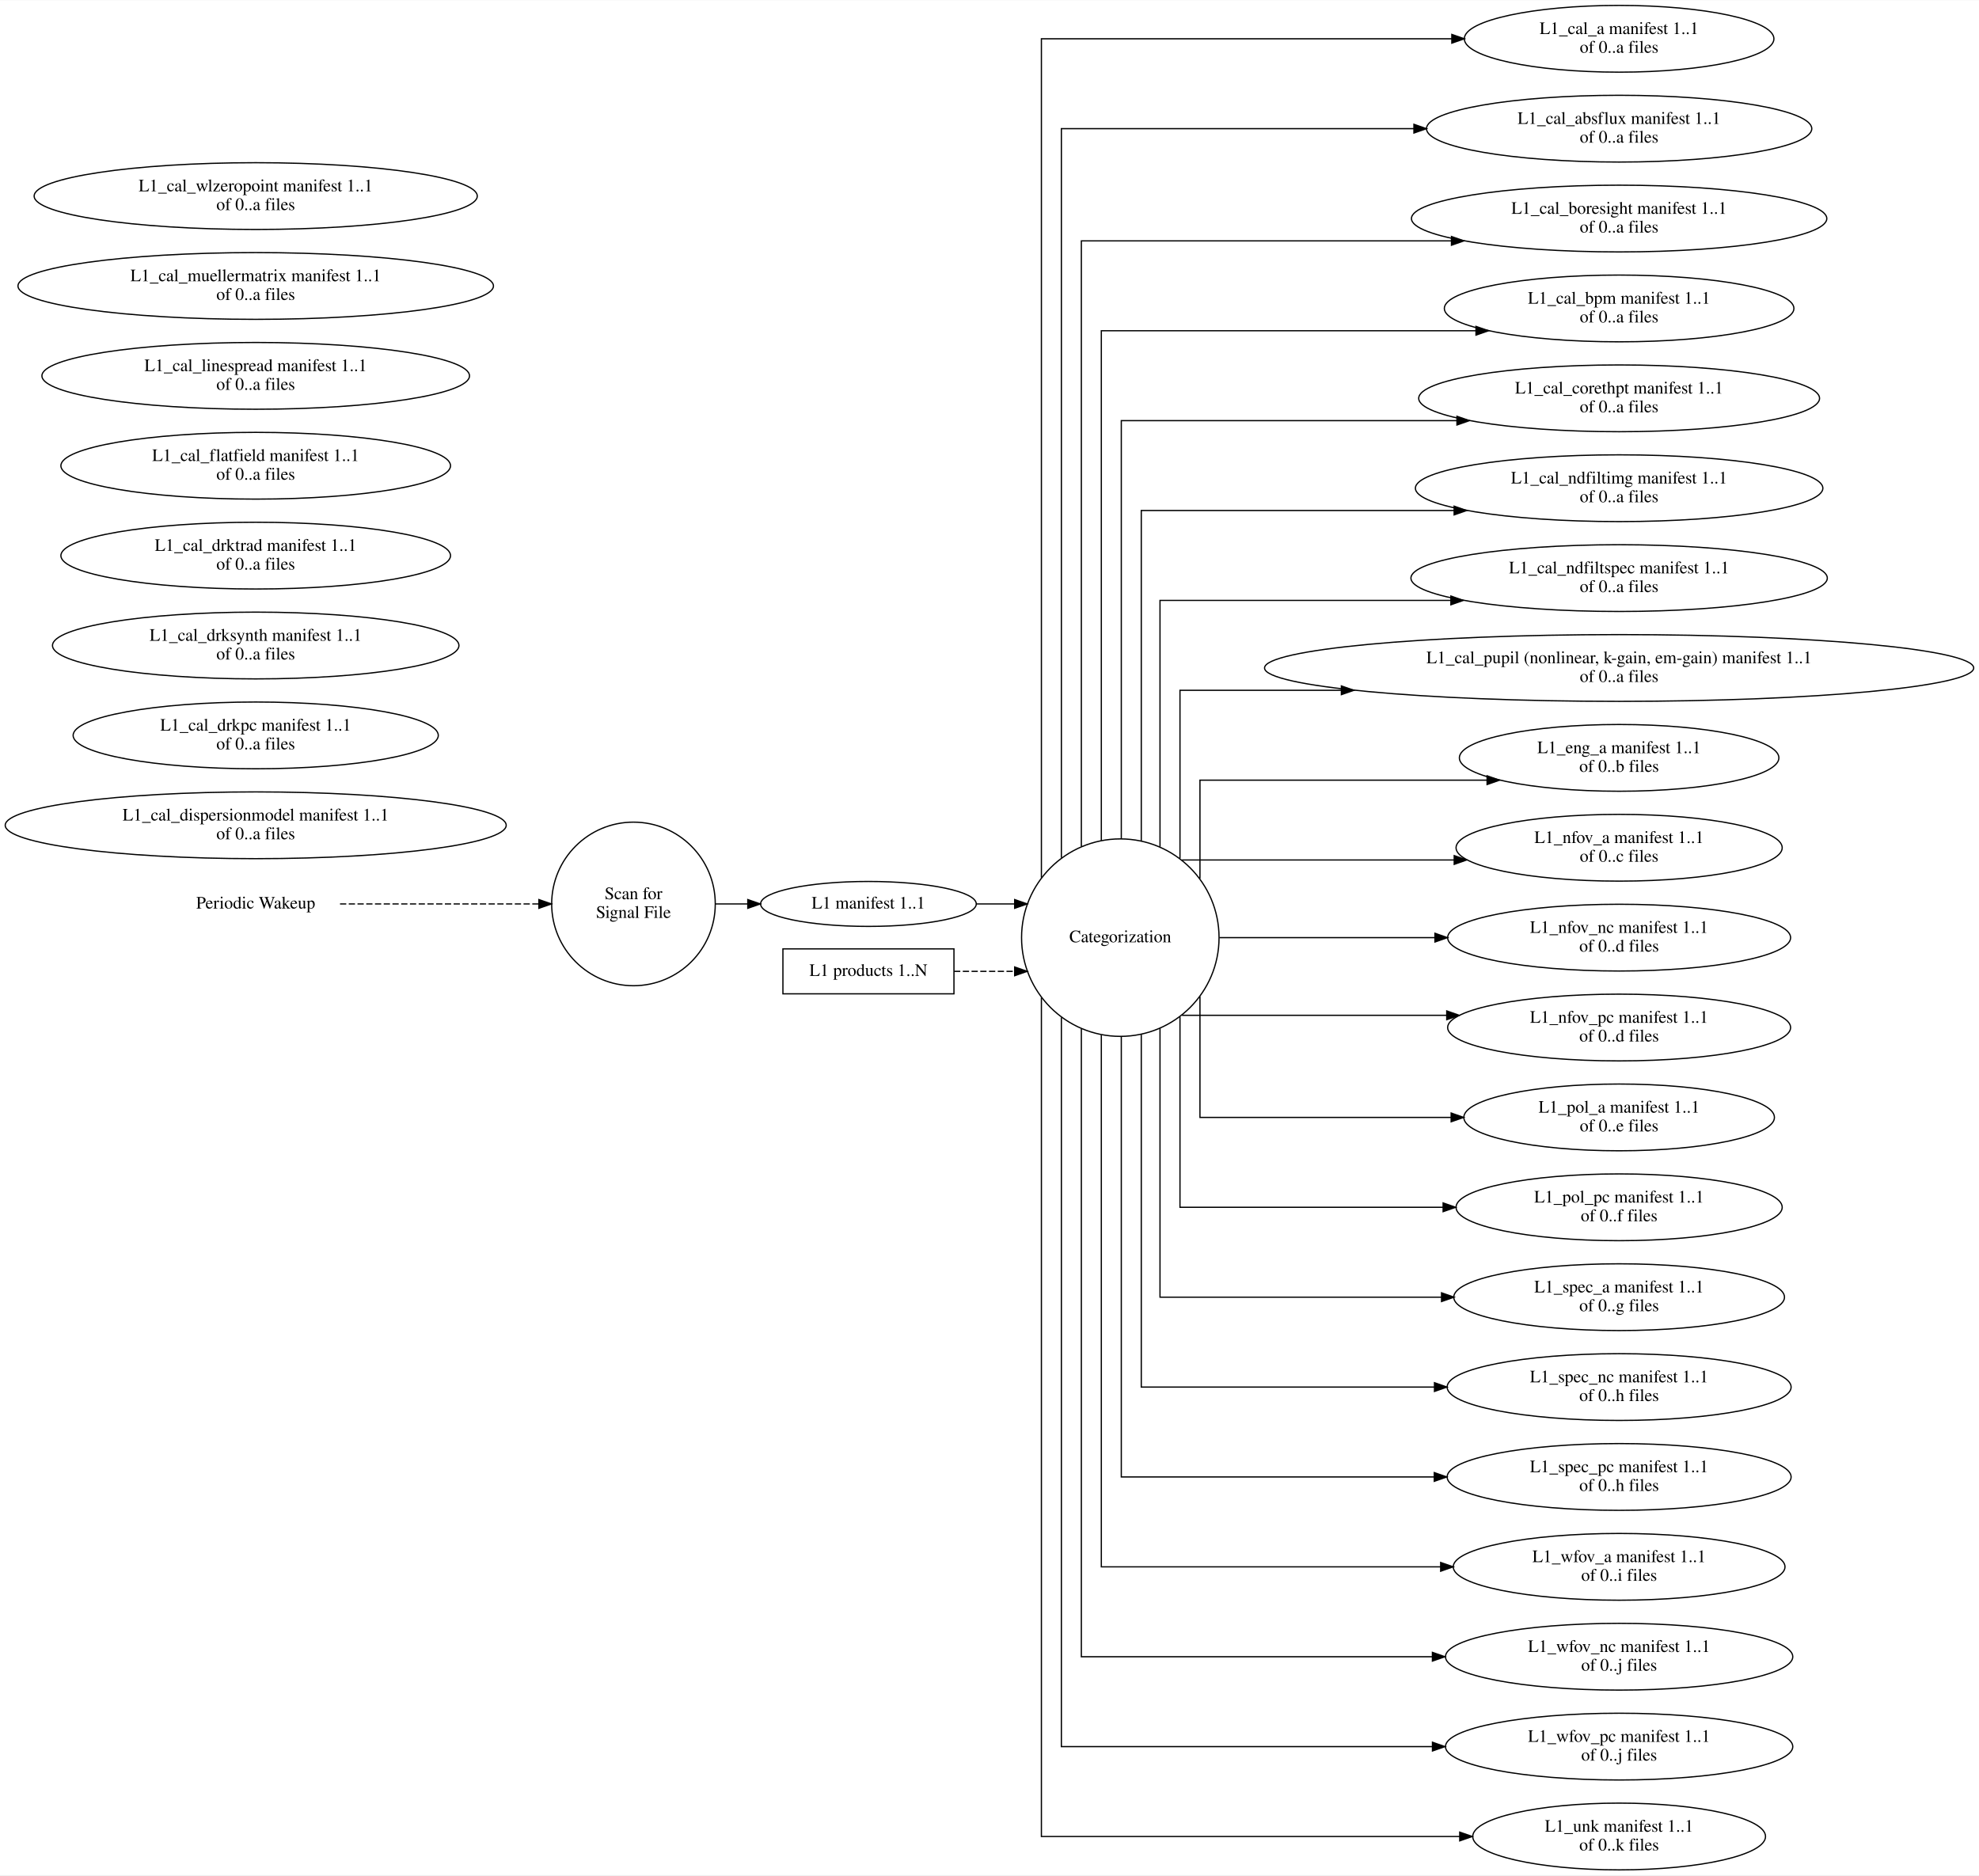
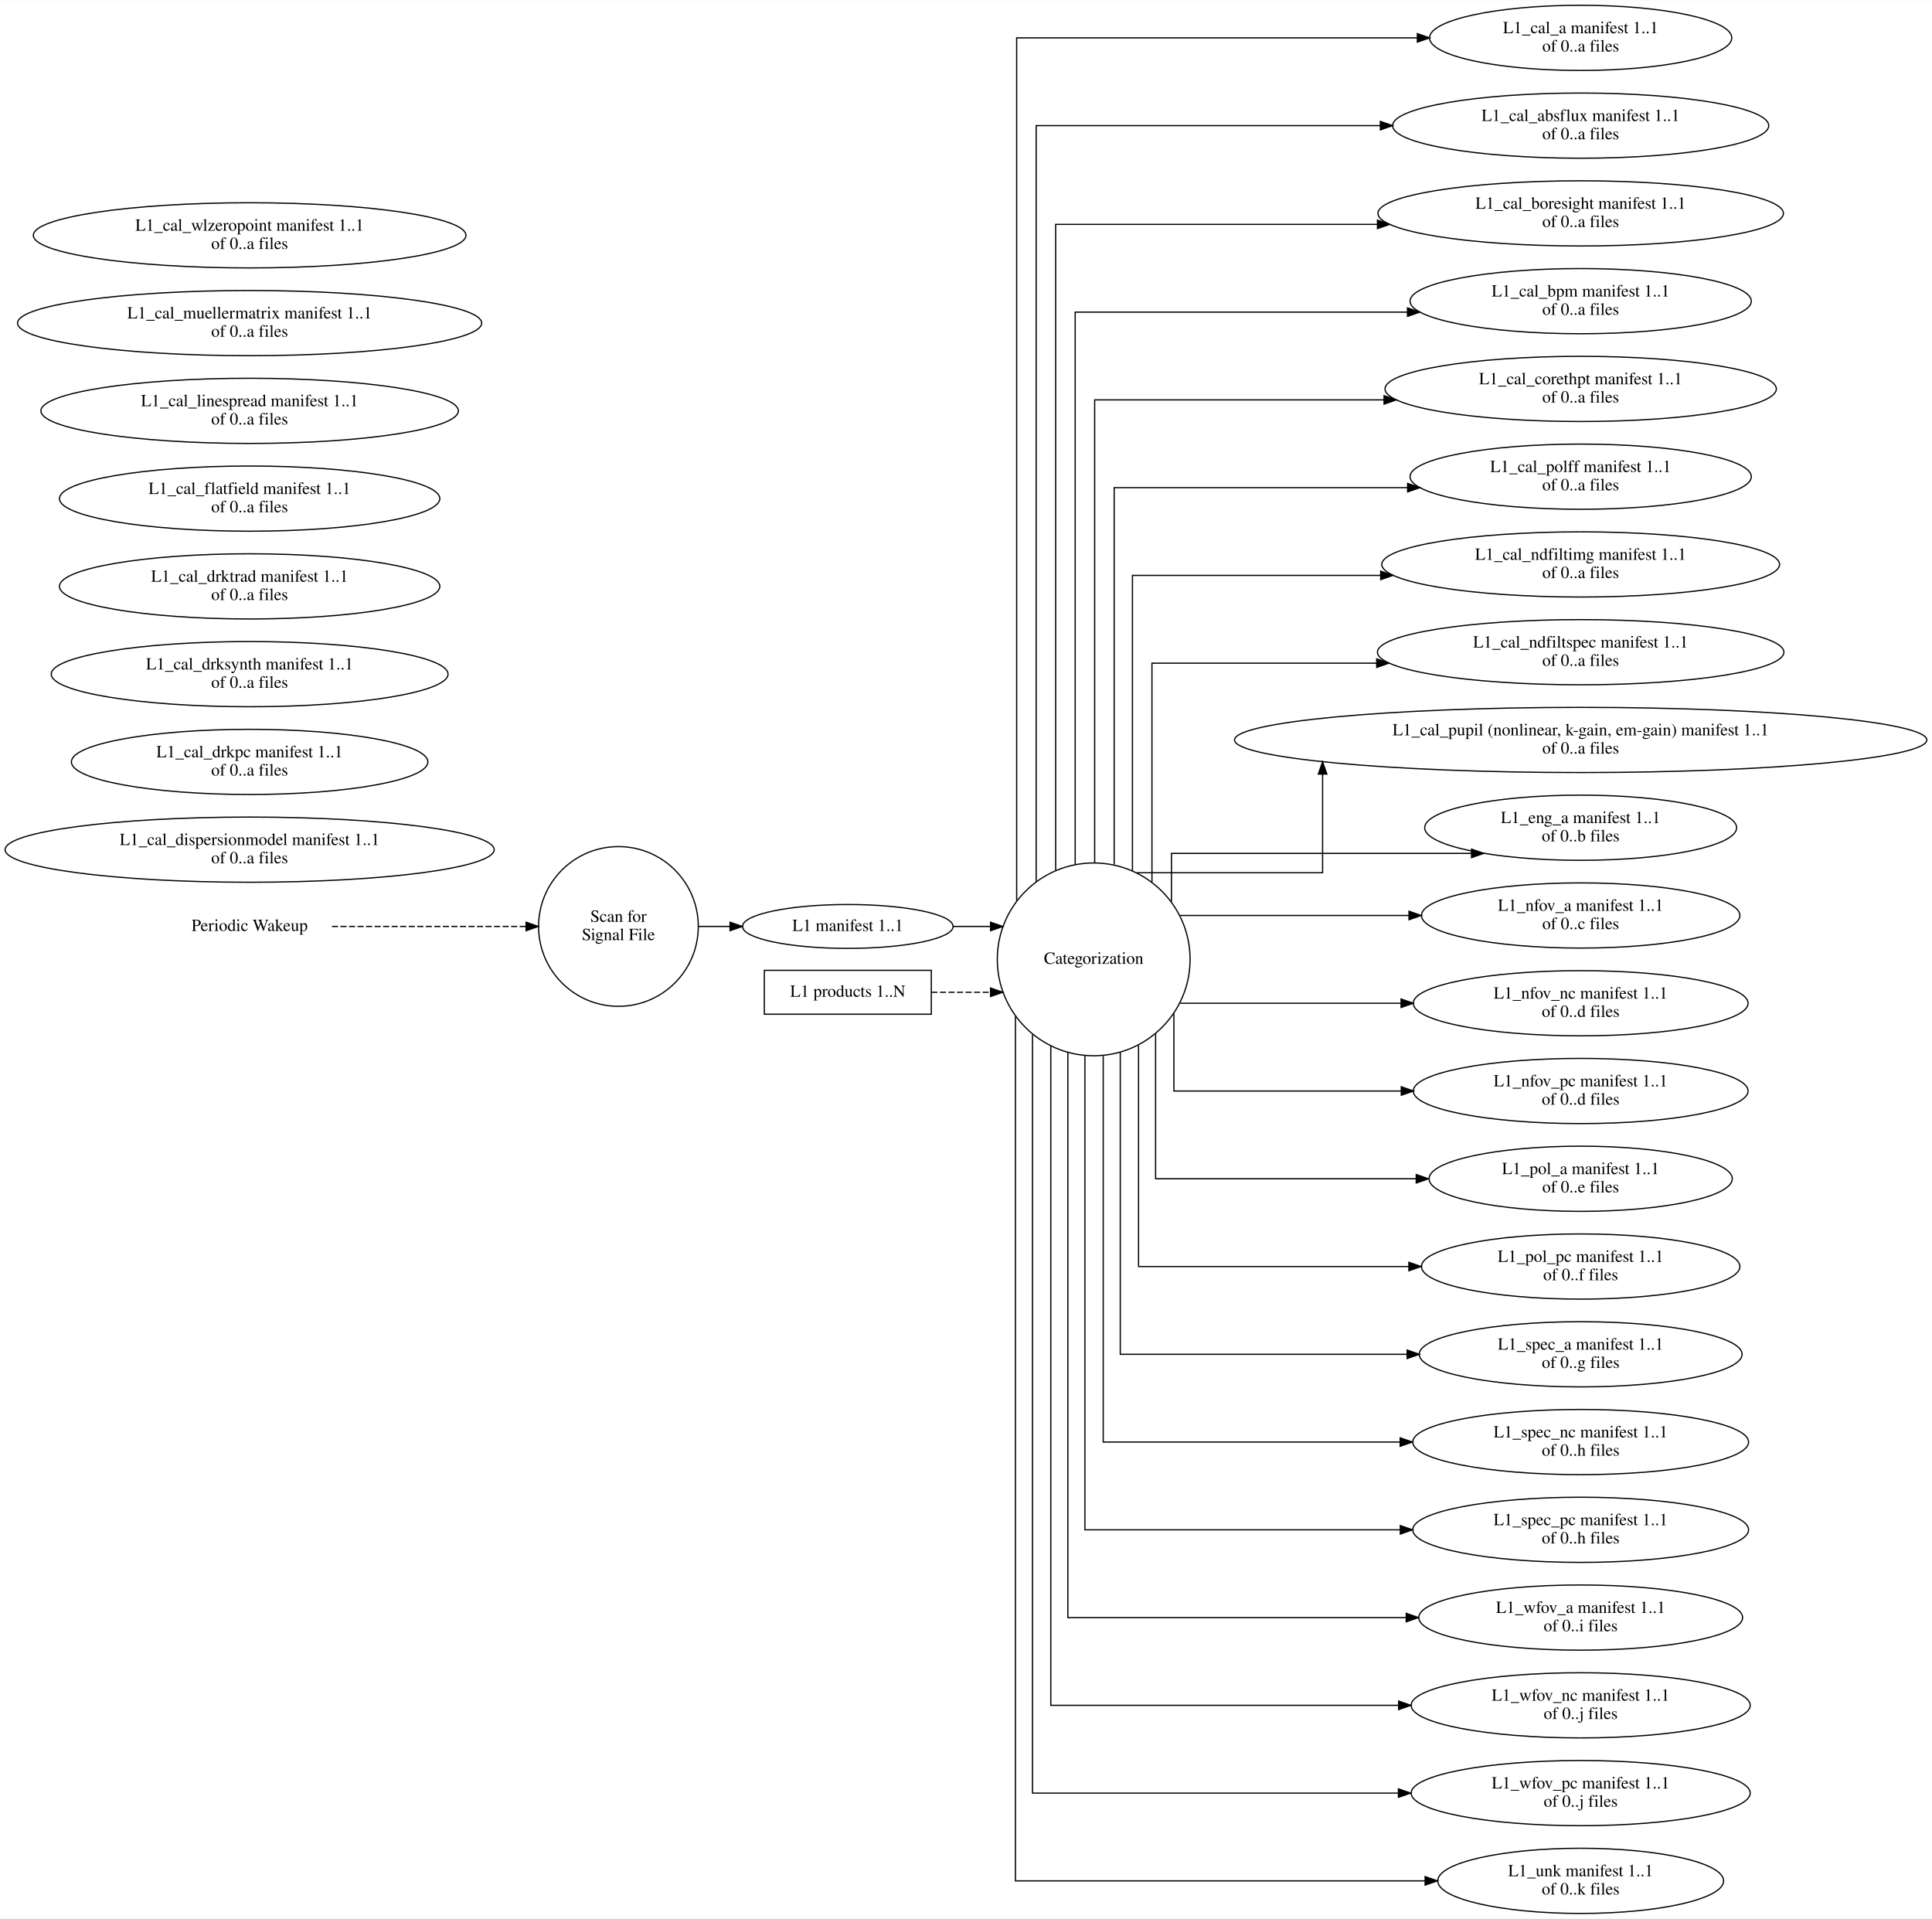
- <svg xmlns="http://www.w3.org/2000/svg" width="1585pt" height="1502pt" viewBox="0.00 0.00 1585.14 1501.74">
-   <g id="graph0" class="graph" transform="scale(1 1) rotate(0) translate(4 1497.74)">
-     <polygon fill="white" stroke="transparent" points="-4,4 -4,-1497.74 1581.14,-1497.74 1581.14,4 -4,4" />
+ <svg xmlns="http://www.w3.org/2000/svg" width="1585pt" height="1574pt" viewBox="0.00 0.00 1585.14 1573.74">
+   <g id="graph0" class="graph" transform="scale(1 1) rotate(0) translate(4 1569.74)">
+     <polygon fill="white" stroke="transparent" points="-4,4 -4,-1569.74 1581.14,-1569.74 1581.14,4 -4,4" />
    <g id="node1" class="node">
-       <text text-anchor="middle" x="200.82" y="-770.17" font-family="Times,serif" font-size="14.00">Periodic Wakeup</text>
+       <text text-anchor="middle" x="200.82" y="-806.17" font-family="Times,serif" font-size="14.00">Periodic Wakeup</text>
    </g>
    <g id="node2" class="node">
-       <ellipse fill="none" stroke="black" cx="503.4" cy="-773.87" rx="65.52" ry="65.52" />
-       <text text-anchor="middle" x="503.4" y="-777.67" font-family="Times,serif" font-size="14.00">Scan for</text>
-       <text text-anchor="middle" x="503.4" y="-762.67" font-family="Times,serif" font-size="14.00">Signal File</text>
+       <ellipse fill="none" stroke="black" cx="503.4" cy="-809.87" rx="65.52" ry="65.52" />
+       <text text-anchor="middle" x="503.4" y="-813.67" font-family="Times,serif" font-size="14.00">Scan for</text>
+       <text text-anchor="middle" x="503.4" y="-798.67" font-family="Times,serif" font-size="14.00">Signal File</text>
    </g>
    <g id="edge1" class="edge">
-       <path fill="none" stroke="black" stroke-dasharray="5,2" d="M268.35,-773.87C268.35,-773.87 427.64,-773.87 427.64,-773.87" />
-       <polygon fill="black" stroke="black" points="427.64,-777.37 437.64,-773.87 427.64,-770.37 427.64,-777.37" />
+       <path fill="none" stroke="black" stroke-dasharray="5,2" d="M268.35,-809.87C268.35,-809.87 427.64,-809.87 427.64,-809.87" />
+       <polygon fill="black" stroke="black" points="427.64,-813.37 437.64,-809.87 427.64,-806.37 427.64,-813.37" />
    </g>
    <g id="node5" class="node">
-       <ellipse fill="none" stroke="black" cx="691.6" cy="-773.87" rx="86.38" ry="18" />
-       <text text-anchor="middle" x="691.6" y="-770.17" font-family="Times,serif" font-size="14.00">L1 manifest 1..1</text>
+       <ellipse fill="none" stroke="black" cx="691.6" cy="-809.87" rx="86.38" ry="18" />
+       <text text-anchor="middle" x="691.6" y="-806.17" font-family="Times,serif" font-size="14.00">L1 manifest 1..1</text>
    </g>
    <g id="edge2" class="edge">
-       <path fill="none" stroke="black" d="M569.22,-773.87C569.22,-773.87 594.97,-773.87 594.97,-773.87" />
-       <polygon fill="black" stroke="black" points="594.97,-777.37 604.97,-773.87 594.97,-770.37 594.97,-777.37" />
+       <path fill="none" stroke="black" d="M569.22,-809.87C569.22,-809.87 594.97,-809.87 594.97,-809.87" />
+       <polygon fill="black" stroke="black" points="594.97,-813.37 604.97,-809.87 594.97,-806.37 594.97,-813.37" />
    </g>
    <g id="node3" class="node">
-       <ellipse fill="none" stroke="black" cx="893.34" cy="-746.87" rx="79.09" ry="79.09" />
-       <text text-anchor="middle" x="893.34" y="-743.17" font-family="Times,serif" font-size="14.00">Categorization</text>
+       <ellipse fill="none" stroke="black" cx="893.34" cy="-782.87" rx="79.09" ry="79.09" />
+       <text text-anchor="middle" x="893.34" y="-779.17" font-family="Times,serif" font-size="14.00">Categorization</text>
    </g>
    <g id="node6" class="node">
-       <ellipse fill="none" stroke="black" cx="1292.89" cy="-1466.87" rx="123.99" ry="26.74" />
-       <text text-anchor="middle" x="1292.89" y="-1470.67" font-family="Times,serif" font-size="14.00">L1_cal_a manifest 1..1</text>
+       <ellipse fill="none" stroke="black" cx="1292.89" cy="-1538.87" rx="123.99" ry="26.74" />
+       <text text-anchor="middle" x="1292.89" y="-1542.67" font-family="Times,serif" font-size="14.00">L1_cal_a manifest 1..1</text>
+       <text text-anchor="middle" x="1292.89" y="-1527.67" font-family="Times,serif" font-size="14.00">of 0..a files</text>
+     </g>
+     <g id="edge5" class="edge">
+       <path fill="none" stroke="black" d="M830.14,-831.02C830.14,-997.54 830.14,-1538.87 830.14,-1538.87 830.14,-1538.87 1158.88,-1538.87 1158.88,-1538.87" />
+       <polygon fill="black" stroke="black" points="1158.88,-1542.37 1168.88,-1538.87 1158.88,-1535.37 1158.88,-1542.37" />
+     </g>
+     <g id="node7" class="node">
+       <ellipse fill="none" stroke="black" cx="1292.89" cy="-1466.87" rx="154.3" ry="26.74" />
+       <text text-anchor="middle" x="1292.89" y="-1470.67" font-family="Times,serif" font-size="14.00">L1_cal_absflux manifest 1..1</text>
      <text text-anchor="middle" x="1292.89" y="-1455.67" font-family="Times,serif" font-size="14.00">of 0..a files</text>
    </g>
-     <g id="edge5" class="edge">
-       <path fill="none" stroke="black" d="M830.14,-794.95C830.14,-956.07 830.14,-1466.87 830.14,-1466.87 830.14,-1466.87 1158.88,-1466.87 1158.88,-1466.87" />
-       <polygon fill="black" stroke="black" points="1158.88,-1470.37 1168.88,-1466.87 1158.88,-1463.37 1158.88,-1470.37" />
-     </g>
-     <g id="node7" class="node">
-       <ellipse fill="none" stroke="black" cx="1292.89" cy="-1394.87" rx="154.3" ry="26.74" />
-       <text text-anchor="middle" x="1292.89" y="-1398.67" font-family="Times,serif" font-size="14.00">L1_cal_absflux manifest 1..1</text>
+     <g id="edge6" class="edge">
+       <path fill="none" stroke="black" d="M846.14,-846.6C846.14,-1016.41 846.14,-1466.87 846.14,-1466.87 846.14,-1466.87 1128.52,-1466.87 1128.52,-1466.87" />
+       <polygon fill="black" stroke="black" points="1128.52,-1470.37 1138.52,-1466.87 1128.52,-1463.37 1128.52,-1470.37" />
+     </g>
+     <g id="node8" class="node">
+       <ellipse fill="none" stroke="black" cx="1292.89" cy="-1394.87" rx="166.34" ry="26.74" />
+       <text text-anchor="middle" x="1292.89" y="-1398.67" font-family="Times,serif" font-size="14.00">L1_cal_boresight manifest 1..1</text>
      <text text-anchor="middle" x="1292.89" y="-1383.67" font-family="Times,serif" font-size="14.00">of 0..a files</text>
    </g>
-     <g id="edge6" class="edge">
-       <path fill="none" stroke="black" d="M846.14,-810.78C846.14,-974.26 846.14,-1394.87 846.14,-1394.87 846.14,-1394.87 1128.52,-1394.87 1128.52,-1394.87" />
-       <polygon fill="black" stroke="black" points="1128.52,-1398.37 1138.52,-1394.87 1128.52,-1391.37 1128.52,-1398.37" />
-     </g>
-     <g id="node8" class="node">
-       <ellipse fill="none" stroke="black" cx="1292.89" cy="-1322.87" rx="166.34" ry="26.74" />
-       <text text-anchor="middle" x="1292.89" y="-1326.67" font-family="Times,serif" font-size="14.00">L1_cal_boresight manifest 1..1</text>
+     <g id="edge7" class="edge">
+       <path fill="none" stroke="black" d="M862.14,-855.91C862.14,-1016.45 862.14,-1385.87 862.14,-1385.87 862.14,-1385.87 1126.16,-1385.87 1126.16,-1385.87" />
+       <polygon fill="black" stroke="black" points="1126.16,-1389.37 1136.16,-1385.87 1126.16,-1382.37 1126.16,-1389.37" />
+     </g>
+     <g id="node9" class="node">
+       <ellipse fill="none" stroke="black" cx="1292.89" cy="-1322.87" rx="140.01" ry="26.74" />
+       <text text-anchor="middle" x="1292.89" y="-1326.67" font-family="Times,serif" font-size="14.00">L1_cal_bpm manifest 1..1</text>
      <text text-anchor="middle" x="1292.89" y="-1311.67" font-family="Times,serif" font-size="14.00">of 0..a files</text>
    </g>
-     <g id="edge7" class="edge">
-       <path fill="none" stroke="black" d="M862.14,-819.84C862.14,-971.12 862.14,-1305 862.14,-1305 862.14,-1305 1158.59,-1305 1158.59,-1305" />
-       <polygon fill="black" stroke="black" points="1158.59,-1308.5 1168.59,-1305 1158.59,-1301.5 1158.59,-1308.5" />
-     </g>
-     <g id="node9" class="node">
-       <ellipse fill="none" stroke="black" cx="1292.89" cy="-1250.87" rx="140.01" ry="26.74" />
-       <text text-anchor="middle" x="1292.89" y="-1254.67" font-family="Times,serif" font-size="14.00">L1_cal_bpm manifest 1..1</text>
+     <g id="edge8" class="edge">
+       <path fill="none" stroke="black" d="M878.14,-860.94C878.14,-1008.53 878.14,-1313.87 878.14,-1313.87 878.14,-1313.87 1150.8,-1313.87 1150.8,-1313.87" />
+       <polygon fill="black" stroke="black" points="1150.8,-1317.37 1160.8,-1313.87 1150.8,-1310.37 1150.8,-1317.37" />
+     </g>
+     <g id="node10" class="node">
+       <ellipse fill="none" stroke="black" cx="1292.89" cy="-1250.87" rx="160.53" ry="26.74" />
+       <text text-anchor="middle" x="1292.89" y="-1254.67" font-family="Times,serif" font-size="14.00">L1_cal_corethpt manifest 1..1</text>
      <text text-anchor="middle" x="1292.89" y="-1239.67" font-family="Times,serif" font-size="14.00">of 0..a files</text>
    </g>
-     <g id="edge8" class="edge">
-       <path fill="none" stroke="black" d="M878.14,-824.71C878.14,-962.04 878.14,-1233 878.14,-1233 878.14,-1233 1178.23,-1233 1178.23,-1233" />
-       <polygon fill="black" stroke="black" points="1178.23,-1236.5 1188.23,-1233 1178.23,-1229.5 1178.23,-1236.5" />
-     </g>
-     <g id="node10" class="node">
-       <ellipse fill="none" stroke="black" cx="1292.89" cy="-1178.87" rx="160.53" ry="26.74" />
-       <text text-anchor="middle" x="1292.89" y="-1182.67" font-family="Times,serif" font-size="14.00">L1_cal_corethpt manifest 1..1</text>
+     <g id="edge9" class="edge">
+       <path fill="none" stroke="black" d="M894.14,-862.3C894.14,-993.67 894.14,-1241.87 894.14,-1241.87 894.14,-1241.87 1131.57,-1241.87 1131.57,-1241.87" />
+       <polygon fill="black" stroke="black" points="1131.57,-1245.37 1141.57,-1241.87 1131.57,-1238.37 1131.57,-1245.37" />
+     </g>
+     <g id="node16" class="node">
+       <ellipse fill="none" stroke="black" cx="1292.89" cy="-1178.87" rx="140.01" ry="26.74" />
+       <text text-anchor="middle" x="1292.89" y="-1182.67" font-family="Times,serif" font-size="14.00">L1_cal_polff manifest 1..1</text>
      <text text-anchor="middle" x="1292.89" y="-1167.67" font-family="Times,serif" font-size="14.00">of 0..a files</text>
    </g>
-     <g id="edge9" class="edge">
-       <path fill="none" stroke="black" d="M894.14,-826.23C894.14,-946.48 894.14,-1161 894.14,-1161 894.14,-1161 1162.98,-1161 1162.98,-1161" />
-       <polygon fill="black" stroke="black" points="1162.98,-1164.5 1172.98,-1161 1162.98,-1157.5 1162.98,-1164.5" />
-     </g>
-     <g id="node18" class="node">
+     <g id="edge10" class="edge">
+       <path fill="none" stroke="black" d="M910.14,-860.72C910.14,-973.73 910.14,-1169.87 910.14,-1169.87 910.14,-1169.87 1150.9,-1169.87 1150.9,-1169.87" />
+       <polygon fill="black" stroke="black" points="1150.9,-1173.37 1160.9,-1169.87 1150.9,-1166.37 1150.9,-1173.37" />
+     </g>
+     <g id="node19" class="node">
      <ellipse fill="none" stroke="black" cx="1292.89" cy="-1106.87" rx="163.18" ry="26.74" />
      <text text-anchor="middle" x="1292.89" y="-1110.67" font-family="Times,serif" font-size="14.00">L1_cal_ndfiltimg manifest 1..1</text>
      <text text-anchor="middle" x="1292.89" y="-1095.67" font-family="Times,serif" font-size="14.00">of 0..a files</text>
    </g>
-     <g id="edge10" class="edge">
-       <path fill="none" stroke="black" d="M910.14,-824.5C910.14,-925.45 910.14,-1089 910.14,-1089 910.14,-1089 1160.73,-1089 1160.73,-1089" />
-       <polygon fill="black" stroke="black" points="1160.73,-1092.5 1170.73,-1089 1160.73,-1085.5 1160.73,-1092.5" />
-     </g>
-     <g id="node19" class="node">
+     <g id="edge11" class="edge">
+       <path fill="none" stroke="black" d="M925.14,-855.53C925.14,-948.56 925.14,-1097.87 925.14,-1097.87 925.14,-1097.87 1128.79,-1097.87 1128.79,-1097.87" />
+       <polygon fill="black" stroke="black" points="1128.79,-1101.37 1138.79,-1097.87 1128.79,-1094.37 1128.79,-1101.37" />
+     </g>
+     <g id="node20" class="node">
      <ellipse fill="none" stroke="black" cx="1292.89" cy="-1034.87" rx="166.75" ry="26.74" />
      <text text-anchor="middle" x="1292.89" y="-1038.67" font-family="Times,serif" font-size="14.00">L1_cal_ndfiltspec manifest 1..1</text>
      <text text-anchor="middle" x="1292.89" y="-1023.67" font-family="Times,serif" font-size="14.00">of 0..a files</text>
    </g>
-     <g id="edge11" class="edge">
-       <path fill="none" stroke="black" d="M925.14,-819.62C925.14,-899.62 925.14,-1017 925.14,-1017 925.14,-1017 1158.13,-1017 1158.13,-1017" />
-       <polygon fill="black" stroke="black" points="1158.13,-1020.5 1168.13,-1017 1158.13,-1013.5 1158.13,-1020.5" />
-     </g>
-     <g id="node20" class="node">
+     <g id="edge12" class="edge">
+       <path fill="none" stroke="black" d="M941.14,-846.4C941.14,-918.4 941.14,-1025.87 941.14,-1025.87 941.14,-1025.87 1125.53,-1025.87 1125.53,-1025.87" />
+       <polygon fill="black" stroke="black" points="1125.53,-1029.37 1135.53,-1025.87 1125.53,-1022.37 1125.53,-1029.37" />
+     </g>
+     <g id="node21" class="node">
      <ellipse fill="none" stroke="black" cx="1292.89" cy="-962.87" rx="284.01" ry="26.74" />
      <text text-anchor="middle" x="1292.89" y="-966.67" font-family="Times,serif" font-size="14.00">L1_cal_pupil (nonlinear, k-gain, em-gain) manifest 1..1</text>
      <text text-anchor="middle" x="1292.89" y="-951.67" font-family="Times,serif" font-size="14.00">of 0..a files</text>
    </g>
-     <g id="edge12" class="edge">
-       <path fill="none" stroke="black" d="M941.14,-810.38C941.14,-868.33 941.14,-945 941.14,-945 941.14,-945 1070.41,-945 1070.41,-945" />
-       <polygon fill="black" stroke="black" points="1070.41,-948.5 1080.41,-945 1070.41,-941.5 1070.41,-948.5" />
-     </g>
-     <g id="node22" class="node">
+     <g id="edge13" class="edge">
+       <path fill="none" stroke="black" d="M928.66,-853.95C983.06,-853.95 1081.14,-853.95 1081.14,-853.95 1081.14,-853.95 1081.14,-934.88 1081.14,-934.88" />
+       <polygon fill="black" stroke="black" points="1077.64,-934.88 1081.14,-944.88 1084.64,-934.88 1077.64,-934.88" />
+     </g>
+     <g id="node23" class="node">
      <ellipse fill="none" stroke="black" cx="1292.89" cy="-890.87" rx="127.97" ry="26.74" />
      <text text-anchor="middle" x="1292.89" y="-894.67" font-family="Times,serif" font-size="14.00">L1_eng_a manifest 1..1</text>
      <text text-anchor="middle" x="1292.89" y="-879.67" font-family="Times,serif" font-size="14.00">of 0..b files</text>
    </g>
-     <g id="edge13" class="edge">
-       <path fill="none" stroke="black" d="M957.14,-794.2C957.14,-829.98 957.14,-873 957.14,-873 957.14,-873 1187.12,-873 1187.12,-873" />
-       <polygon fill="black" stroke="black" points="1187.12,-876.5 1197.12,-873 1187.12,-869.5 1187.12,-876.5" />
-     </g>
-     <g id="node23" class="node">
+     <g id="edge14" class="edge">
+       <path fill="none" stroke="black" d="M957.14,-830.16C957.14,-850.55 957.14,-869.82 957.14,-869.82 957.14,-869.82 1203.32,-869.82 1203.32,-869.82" />
+       <polygon fill="black" stroke="black" points="1203.32,-873.32 1213.32,-869.82 1203.32,-866.32 1203.32,-873.32" />
+     </g>
+     <g id="node24" class="node">
      <ellipse fill="none" stroke="black" cx="1292.89" cy="-818.87" rx="130.63" ry="26.74" />
      <text text-anchor="middle" x="1292.89" y="-822.67" font-family="Times,serif" font-size="14.00">L1_nfov_a manifest 1..1</text>
      <text text-anchor="middle" x="1292.89" y="-807.67" font-family="Times,serif" font-size="14.00">of 0..c files</text>
    </g>
-     <g id="edge14" class="edge">
-       <path fill="none" stroke="black" d="M942.73,-809.08C942.73,-809.08 1160.79,-809.08 1160.79,-809.08" />
-       <polygon fill="black" stroke="black" points="1160.79,-812.58 1170.79,-809.08 1160.79,-805.58 1160.79,-812.58" />
-     </g>
-     <g id="node24" class="node">
+     <g id="edge15" class="edge">
+       <path fill="none" stroke="black" d="M964.31,-818.87C964.31,-818.87 1152.03,-818.87 1152.03,-818.87" />
+       <polygon fill="black" stroke="black" points="1152.03,-822.37 1162.03,-818.87 1152.03,-815.37 1152.03,-822.37" />
+     </g>
+     <g id="node25" class="node">
      <ellipse fill="none" stroke="black" cx="1292.89" cy="-746.87" rx="137.36" ry="26.74" />
      <text text-anchor="middle" x="1292.89" y="-750.67" font-family="Times,serif" font-size="14.00">L1_nfov_nc manifest 1..1</text>
      <text text-anchor="middle" x="1292.89" y="-735.67" font-family="Times,serif" font-size="14.00">of 0..d files</text>
    </g>
-     <g id="edge15" class="edge">
-       <path fill="none" stroke="black" d="M972.75,-746.87C972.75,-746.87 1145.36,-746.87 1145.36,-746.87" />
-       <polygon fill="black" stroke="black" points="1145.36,-750.37 1155.36,-746.87 1145.36,-743.37 1145.36,-750.37" />
-     </g>
-     <g id="node25" class="node">
+     <g id="edge16" class="edge">
+       <path fill="none" stroke="black" d="M964.31,-746.87C964.31,-746.87 1145.52,-746.87 1145.52,-746.87" />
+       <polygon fill="black" stroke="black" points="1145.52,-750.37 1155.52,-746.87 1145.52,-743.37 1145.52,-750.37" />
+     </g>
+     <g id="node26" class="node">
      <ellipse fill="none" stroke="black" cx="1292.89" cy="-674.87" rx="137.36" ry="26.74" />
      <text text-anchor="middle" x="1292.89" y="-678.67" font-family="Times,serif" font-size="14.00">L1_nfov_pc manifest 1..1</text>
      <text text-anchor="middle" x="1292.89" y="-663.67" font-family="Times,serif" font-size="14.00">of 0..d files</text>
    </g>
-     <g id="edge16" class="edge">
-       <path fill="none" stroke="black" d="M942.73,-684.66C942.73,-684.66 1154.81,-684.66 1154.81,-684.66" />
-       <polygon fill="black" stroke="black" points="1154.81,-688.16 1164.81,-684.66 1154.81,-681.16 1154.81,-688.16" />
-     </g>
-     <g id="node26" class="node">
+     <g id="edge17" class="edge">
+       <path fill="none" stroke="black" d="M959.14,-738.63C959.14,-708.81 959.14,-674.87 959.14,-674.87 959.14,-674.87 1145.7,-674.87 1145.7,-674.87" />
+       <polygon fill="black" stroke="black" points="1145.7,-678.37 1155.7,-674.87 1145.7,-671.37 1145.7,-678.37" />
+     </g>
+     <g id="node27" class="node">
      <ellipse fill="none" stroke="black" cx="1292.89" cy="-602.87" rx="124.4" ry="26.74" />
      <text text-anchor="middle" x="1292.89" y="-606.67" font-family="Times,serif" font-size="14.00">L1_pol_a manifest 1..1</text>
      <text text-anchor="middle" x="1292.89" y="-591.67" font-family="Times,serif" font-size="14.00">of 0..e files</text>
    </g>
-     <g id="edge17" class="edge">
-       <path fill="none" stroke="black" d="M957.14,-699.72C957.14,-657.72 957.14,-602.87 957.14,-602.87 957.14,-602.87 1158.34,-602.87 1158.34,-602.87" />
-       <polygon fill="black" stroke="black" points="1158.34,-606.37 1168.34,-602.87 1158.34,-599.37 1158.34,-606.37" />
-     </g>
-     <g id="node27" class="node">
+     <g id="edge18" class="edge">
+       <path fill="none" stroke="black" d="M944.14,-721.93C944.14,-669.71 944.14,-602.87 944.14,-602.87 944.14,-602.87 1157.97,-602.87 1157.97,-602.87" />
+       <polygon fill="black" stroke="black" points="1157.97,-606.37 1167.97,-602.87 1157.97,-599.37 1157.97,-606.37" />
+     </g>
+     <g id="node28" class="node">
      <ellipse fill="none" stroke="black" cx="1292.89" cy="-530.87" rx="130.63" ry="26.74" />
      <text text-anchor="middle" x="1292.89" y="-534.67" font-family="Times,serif" font-size="14.00">L1_pol_pc manifest 1..1</text>
      <text text-anchor="middle" x="1292.89" y="-519.67" font-family="Times,serif" font-size="14.00">of 0..f files</text>
    </g>
-     <g id="edge18" class="edge">
-       <path fill="none" stroke="black" d="M941.14,-683.52C941.14,-619.79 941.14,-530.87 941.14,-530.87 941.14,-530.87 1151.91,-530.87 1151.91,-530.87" />
-       <polygon fill="black" stroke="black" points="1151.91,-534.37 1161.91,-530.87 1151.91,-527.37 1151.91,-534.37" />
-     </g>
-     <g id="node28" class="node">
+     <g id="edge19" class="edge">
+       <path fill="none" stroke="black" d="M930.14,-712.34C930.14,-637.79 930.14,-530.87 930.14,-530.87 930.14,-530.87 1151.93,-530.87 1151.93,-530.87" />
+       <polygon fill="black" stroke="black" points="1151.93,-534.37 1161.93,-530.87 1151.93,-527.37 1151.93,-534.37" />
+     </g>
+     <g id="node29" class="node">
      <ellipse fill="none" stroke="black" cx="1292.89" cy="-458.87" rx="132.46" ry="26.74" />
      <text text-anchor="middle" x="1292.89" y="-462.67" font-family="Times,serif" font-size="14.00">L1_spec_a manifest 1..1</text>
      <text text-anchor="middle" x="1292.89" y="-447.67" font-family="Times,serif" font-size="14.00">of 0..g files</text>
    </g>
-     <g id="edge19" class="edge">
-       <path fill="none" stroke="black" d="M925.14,-674.2C925.14,-588.88 925.14,-458.87 925.14,-458.87 925.14,-458.87 1150.64,-458.87 1150.64,-458.87" />
-       <polygon fill="black" stroke="black" points="1150.64,-462.37 1160.64,-458.87 1150.64,-455.37 1150.64,-462.37" />
-     </g>
-     <g id="node29" class="node">
+     <g id="edge20" class="edge">
+       <path fill="none" stroke="black" d="M915.14,-706.5C915.14,-610.71 915.14,-458.87 915.14,-458.87 915.14,-458.87 1150.5,-458.87 1150.5,-458.87" />
+       <polygon fill="black" stroke="black" points="1150.5,-462.37 1160.5,-458.87 1150.5,-455.37 1150.5,-462.37" />
+     </g>
+     <g id="node30" class="node">
      <ellipse fill="none" stroke="black" cx="1292.89" cy="-386.87" rx="137.77" ry="26.74" />
      <text text-anchor="middle" x="1292.89" y="-390.67" font-family="Times,serif" font-size="14.00">L1_spec_nc manifest 1..1</text>
      <text text-anchor="middle" x="1292.89" y="-375.67" font-family="Times,serif" font-size="14.00">of 0..h files</text>
    </g>
-     <g id="edge20" class="edge">
-       <path fill="none" stroke="black" d="M910.14,-669.2C910.14,-563.37 910.14,-386.87 910.14,-386.87 910.14,-386.87 1144.98,-386.87 1144.98,-386.87" />
-       <polygon fill="black" stroke="black" points="1144.98,-390.37 1154.98,-386.87 1144.98,-383.37 1144.98,-390.37" />
-     </g>
-     <g id="node30" class="node">
+     <g id="edge21" class="edge">
+       <path fill="none" stroke="black" d="M901.14,-703.69C901.14,-588.12 901.14,-386.87 901.14,-386.87 901.14,-386.87 1144.77,-386.87 1144.77,-386.87" />
+       <polygon fill="black" stroke="black" points="1144.77,-390.37 1154.77,-386.87 1144.77,-383.37 1144.77,-390.37" />
+     </g>
+     <g id="node31" class="node">
      <ellipse fill="none" stroke="black" cx="1292.89" cy="-314.87" rx="137.77" ry="26.74" />
      <text text-anchor="middle" x="1292.89" y="-318.67" font-family="Times,serif" font-size="14.00">L1_spec_pc manifest 1..1</text>
      <text text-anchor="middle" x="1292.89" y="-303.67" font-family="Times,serif" font-size="14.00">of 0..h files</text>
    </g>
-     <g id="edge21" class="edge">
-       <path fill="none" stroke="black" d="M894.14,-667.38C894.14,-542.61 894.14,-314.87 894.14,-314.87 894.14,-314.87 1144.82,-314.87 1144.82,-314.87" />
-       <polygon fill="black" stroke="black" points="1144.82,-318.37 1154.82,-314.87 1144.82,-311.37 1144.82,-318.37" />
-     </g>
-     <g id="node31" class="node">
+     <g id="edge22" class="edge">
+       <path fill="none" stroke="black" d="M886.14,-703.75C886.14,-570.3 886.14,-314.87 886.14,-314.87 886.14,-314.87 1144.9,-314.87 1144.9,-314.87" />
+       <polygon fill="black" stroke="black" points="1144.9,-318.37 1154.9,-314.87 1144.9,-311.37 1144.9,-318.37" />
+     </g>
+     <g id="node32" class="node">
      <ellipse fill="none" stroke="black" cx="1292.89" cy="-242.87" rx="132.87" ry="26.74" />
      <text text-anchor="middle" x="1292.89" y="-246.67" font-family="Times,serif" font-size="14.00">L1_wfov_a manifest 1..1</text>
      <text text-anchor="middle" x="1292.89" y="-231.67" font-family="Times,serif" font-size="14.00">of 0..i files</text>
    </g>
-     <g id="edge22" class="edge">
-       <path fill="none" stroke="black" d="M878.14,-668.95C878.14,-527.48 878.14,-242.87 878.14,-242.87 878.14,-242.87 1149.95,-242.87 1149.95,-242.87" />
-       <polygon fill="black" stroke="black" points="1149.95,-246.37 1159.95,-242.87 1149.95,-239.37 1149.95,-246.37" />
-     </g>
-     <g id="node32" class="node">
+     <g id="edge23" class="edge">
+       <path fill="none" stroke="black" d="M872.14,-706.36C872.14,-557.39 872.14,-242.87 872.14,-242.87 872.14,-242.87 1149.76,-242.87 1149.76,-242.87" />
+       <polygon fill="black" stroke="black" points="1149.76,-246.37 1159.76,-242.87 1149.76,-239.37 1149.76,-246.37" />
+     </g>
+     <g id="node33" class="node">
      <ellipse fill="none" stroke="black" cx="1292.89" cy="-170.87" rx="139.1" ry="26.74" />
      <text text-anchor="middle" x="1292.89" y="-174.67" font-family="Times,serif" font-size="14.00">L1_wfov_nc manifest 1..1</text>
      <text text-anchor="middle" x="1292.89" y="-159.67" font-family="Times,serif" font-size="14.00">of 0..j files</text>
    </g>
-     <g id="edge23" class="edge">
-       <path fill="none" stroke="black" d="M862.14,-673.92C862.14,-518.93 862.14,-170.87 862.14,-170.87 862.14,-170.87 1143.33,-170.87 1143.33,-170.87" />
-       <polygon fill="black" stroke="black" points="1143.33,-174.37 1153.33,-170.87 1143.33,-167.37 1143.33,-174.37" />
-     </g>
-     <g id="node33" class="node">
+     <g id="edge24" class="edge">
+       <path fill="none" stroke="black" d="M858.14,-711.77C858.14,-550.5 858.14,-170.87 858.14,-170.87 858.14,-170.87 1143.54,-170.87 1143.54,-170.87" />
+       <polygon fill="black" stroke="black" points="1143.54,-174.37 1153.54,-170.87 1143.54,-167.37 1143.54,-174.37" />
+     </g>
+     <g id="node34" class="node">
      <ellipse fill="none" stroke="black" cx="1292.89" cy="-98.87" rx="139.1" ry="26.74" />
      <text text-anchor="middle" x="1292.89" y="-102.67" font-family="Times,serif" font-size="14.00">L1_wfov_pc manifest 1..1</text>
      <text text-anchor="middle" x="1292.89" y="-87.67" font-family="Times,serif" font-size="14.00">of 0..j files</text>
    </g>
-     <g id="edge24" class="edge">
-       <path fill="none" stroke="black" d="M846.14,-682.96C846.14,-519.48 846.14,-98.87 846.14,-98.87 846.14,-98.87 1143.37,-98.87 1143.37,-98.87" />
-       <polygon fill="black" stroke="black" points="1143.37,-102.37 1153.37,-98.87 1143.37,-95.37 1143.37,-102.37" />
-     </g>
-     <g id="node34" class="node">
+     <g id="edge25" class="edge">
+       <path fill="none" stroke="black" d="M843.14,-721.27C843.14,-553.13 843.14,-98.87 843.14,-98.87 843.14,-98.87 1143.36,-98.87 1143.36,-98.87" />
+       <polygon fill="black" stroke="black" points="1143.36,-102.37 1153.36,-98.87 1143.36,-95.37 1143.36,-102.37" />
+     </g>
+     <g id="node35" class="node">
      <ellipse fill="none" stroke="black" cx="1292.89" cy="-26.87" rx="117.26" ry="26.74" />
      <text text-anchor="middle" x="1292.89" y="-30.67" font-family="Times,serif" font-size="14.00">L1_unk manifest 1..1</text>
      <text text-anchor="middle" x="1292.89" y="-15.67" font-family="Times,serif" font-size="14.00">of 0..k files</text>
    </g>
-     <g id="edge25" class="edge">
-       <path fill="none" stroke="black" d="M830.14,-698.79C830.14,-537.67 830.14,-26.87 830.14,-26.87 830.14,-26.87 1165.22,-26.87 1165.22,-26.87" />
-       <polygon fill="black" stroke="black" points="1165.22,-30.37 1175.22,-26.87 1165.22,-23.37 1165.22,-30.37" />
+     <g id="edge26" class="edge">
+       <path fill="none" stroke="black" d="M829.14,-736.15C829.14,-571.32 829.14,-26.87 829.14,-26.87 829.14,-26.87 1165.26,-26.87 1165.26,-26.87" />
+       <polygon fill="black" stroke="black" points="1165.26,-30.37 1175.26,-26.87 1165.26,-23.37 1165.26,-30.37" />
    </g>
    <g id="node4" class="node">
-       <polygon fill="none" stroke="black" points="760.1,-737.87 623.1,-737.87 623.1,-701.87 760.1,-701.87 760.1,-737.87" />
-       <text text-anchor="middle" x="691.6" y="-716.17" font-family="Times,serif" font-size="14.00">L1 products 1..N</text>
+       <polygon fill="none" stroke="black" points="760.1,-773.87 623.1,-773.87 623.1,-737.87 760.1,-737.87 760.1,-773.87" />
+       <text text-anchor="middle" x="691.6" y="-752.17" font-family="Times,serif" font-size="14.00">L1 products 1..N</text>
    </g>
    <g id="edge3" class="edge">
-       <path fill="none" stroke="black" stroke-dasharray="5,2" d="M760.18,-719.87C760.18,-719.87 808.73,-719.87 808.73,-719.87" />
-       <polygon fill="black" stroke="black" points="808.73,-723.37 818.73,-719.87 808.73,-716.37 808.73,-723.37" />
+       <path fill="none" stroke="black" stroke-dasharray="5,2" d="M760.18,-755.87C760.18,-755.87 808.73,-755.87 808.73,-755.87" />
+       <polygon fill="black" stroke="black" points="808.73,-759.37 818.73,-755.87 808.73,-752.37 808.73,-759.37" />
    </g>
    <g id="edge4" class="edge">
-       <path fill="none" stroke="black" d="M778.33,-773.87C778.33,-773.87 808.74,-773.87 808.74,-773.87" />
-       <polygon fill="black" stroke="black" points="808.74,-777.37 818.74,-773.87 808.74,-770.37 808.74,-777.37" />
+       <path fill="none" stroke="black" d="M778.33,-809.87C778.33,-809.87 808.74,-809.87 808.74,-809.87" />
+       <polygon fill="black" stroke="black" points="808.74,-813.37 818.74,-809.87 808.74,-806.37 808.74,-813.37" />
    </g>
    <g id="node11" class="node">
-       <ellipse fill="none" stroke="black" cx="200.82" cy="-836.87" rx="200.64" ry="26.74" />
-       <text text-anchor="middle" x="200.82" y="-840.67" font-family="Times,serif" font-size="14.00">L1_cal_dispersionmodel manifest 1..1</text>
-       <text text-anchor="middle" x="200.82" y="-825.67" font-family="Times,serif" font-size="14.00">of 0..a files</text>
+       <ellipse fill="none" stroke="black" cx="200.82" cy="-872.87" rx="200.64" ry="26.74" />
+       <text text-anchor="middle" x="200.82" y="-876.67" font-family="Times,serif" font-size="14.00">L1_cal_dispersionmodel manifest 1..1</text>
+       <text text-anchor="middle" x="200.82" y="-861.67" font-family="Times,serif" font-size="14.00">of 0..a files</text>
    </g>
    <g id="node12" class="node">
-       <ellipse fill="none" stroke="black" cx="200.82" cy="-908.87" rx="146.24" ry="26.74" />
-       <text text-anchor="middle" x="200.82" y="-912.67" font-family="Times,serif" font-size="14.00">L1_cal_drkpc manifest 1..1</text>
-       <text text-anchor="middle" x="200.82" y="-897.67" font-family="Times,serif" font-size="14.00">of 0..a files</text>
+       <ellipse fill="none" stroke="black" cx="200.82" cy="-944.87" rx="146.24" ry="26.74" />
+       <text text-anchor="middle" x="200.82" y="-948.67" font-family="Times,serif" font-size="14.00">L1_cal_drkpc manifest 1..1</text>
+       <text text-anchor="middle" x="200.82" y="-933.67" font-family="Times,serif" font-size="14.00">of 0..a files</text>
    </g>
    <g id="node13" class="node">
-       <ellipse fill="none" stroke="black" cx="200.82" cy="-980.87" rx="162.77" ry="26.74" />
-       <text text-anchor="middle" x="200.82" y="-984.67" font-family="Times,serif" font-size="14.00">L1_cal_drksynth manifest 1..1</text>
-       <text text-anchor="middle" x="200.82" y="-969.67" font-family="Times,serif" font-size="14.00">of 0..a files</text>
+       <ellipse fill="none" stroke="black" cx="200.82" cy="-1016.87" rx="162.77" ry="26.74" />
+       <text text-anchor="middle" x="200.82" y="-1020.67" font-family="Times,serif" font-size="14.00">L1_cal_drksynth manifest 1..1</text>
+       <text text-anchor="middle" x="200.82" y="-1005.67" font-family="Times,serif" font-size="14.00">of 0..a files</text>
    </g>
    <g id="node14" class="node">
-       <ellipse fill="none" stroke="black" cx="200.82" cy="-1052.87" rx="156.04" ry="26.74" />
-       <text text-anchor="middle" x="200.82" y="-1056.67" font-family="Times,serif" font-size="14.00">L1_cal_drktrad manifest 1..1</text>
-       <text text-anchor="middle" x="200.82" y="-1041.67" font-family="Times,serif" font-size="14.00">of 0..a files</text>
+       <ellipse fill="none" stroke="black" cx="200.82" cy="-1088.87" rx="156.04" ry="26.74" />
+       <text text-anchor="middle" x="200.82" y="-1092.67" font-family="Times,serif" font-size="14.00">L1_cal_drktrad manifest 1..1</text>
+       <text text-anchor="middle" x="200.82" y="-1077.67" font-family="Times,serif" font-size="14.00">of 0..a files</text>
    </g>
    <g id="node15" class="node">
-       <ellipse fill="none" stroke="black" cx="200.82" cy="-1124.87" rx="156.04" ry="26.74" />
-       <text text-anchor="middle" x="200.82" y="-1128.67" font-family="Times,serif" font-size="14.00">L1_cal_flatfield manifest 1..1</text>
-       <text text-anchor="middle" x="200.82" y="-1113.67" font-family="Times,serif" font-size="14.00">of 0..a files</text>
-     </g>
-     <g id="node16" class="node">
-       <ellipse fill="none" stroke="black" cx="200.82" cy="-1196.87" rx="171.24" ry="26.74" />
-       <text text-anchor="middle" x="200.82" y="-1200.67" font-family="Times,serif" font-size="14.00">L1_cal_linespread manifest 1..1</text>
-       <text text-anchor="middle" x="200.82" y="-1185.67" font-family="Times,serif" font-size="14.00">of 0..a files</text>
+       <ellipse fill="none" stroke="black" cx="200.82" cy="-1160.87" rx="156.04" ry="26.74" />
+       <text text-anchor="middle" x="200.82" y="-1164.67" font-family="Times,serif" font-size="14.00">L1_cal_flatfield manifest 1..1</text>
+       <text text-anchor="middle" x="200.82" y="-1149.67" font-family="Times,serif" font-size="14.00">of 0..a files</text>
    </g>
    <g id="node17" class="node">
-       <ellipse fill="none" stroke="black" cx="200.82" cy="-1268.87" rx="190.42" ry="26.74" />
-       <text text-anchor="middle" x="200.82" y="-1272.67" font-family="Times,serif" font-size="14.00">L1_cal_muellermatrix manifest 1..1</text>
-       <text text-anchor="middle" x="200.82" y="-1257.67" font-family="Times,serif" font-size="14.00">of 0..a files</text>
-     </g>
-     <g id="node21" class="node">
-       <ellipse fill="none" stroke="black" cx="200.82" cy="-1340.87" rx="177.47" ry="26.74" />
-       <text text-anchor="middle" x="200.82" y="-1344.67" font-family="Times,serif" font-size="14.00">L1_cal_wlzeropoint manifest 1..1</text>
-       <text text-anchor="middle" x="200.82" y="-1329.67" font-family="Times,serif" font-size="14.00">of 0..a files</text>
+       <ellipse fill="none" stroke="black" cx="200.82" cy="-1232.87" rx="171.24" ry="26.74" />
+       <text text-anchor="middle" x="200.82" y="-1236.67" font-family="Times,serif" font-size="14.00">L1_cal_linespread manifest 1..1</text>
+       <text text-anchor="middle" x="200.82" y="-1221.67" font-family="Times,serif" font-size="14.00">of 0..a files</text>
+     </g>
+     <g id="node18" class="node">
+       <ellipse fill="none" stroke="black" cx="200.82" cy="-1304.87" rx="190.42" ry="26.74" />
+       <text text-anchor="middle" x="200.82" y="-1308.67" font-family="Times,serif" font-size="14.00">L1_cal_muellermatrix manifest 1..1</text>
+       <text text-anchor="middle" x="200.82" y="-1293.67" font-family="Times,serif" font-size="14.00">of 0..a files</text>
+     </g>
+     <g id="node22" class="node">
+       <ellipse fill="none" stroke="black" cx="200.82" cy="-1376.87" rx="177.47" ry="26.74" />
+       <text text-anchor="middle" x="200.82" y="-1380.67" font-family="Times,serif" font-size="14.00">L1_cal_wlzeropoint manifest 1..1</text>
+       <text text-anchor="middle" x="200.82" y="-1365.67" font-family="Times,serif" font-size="14.00">of 0..a files</text>
    </g>
  </g>
</svg>
